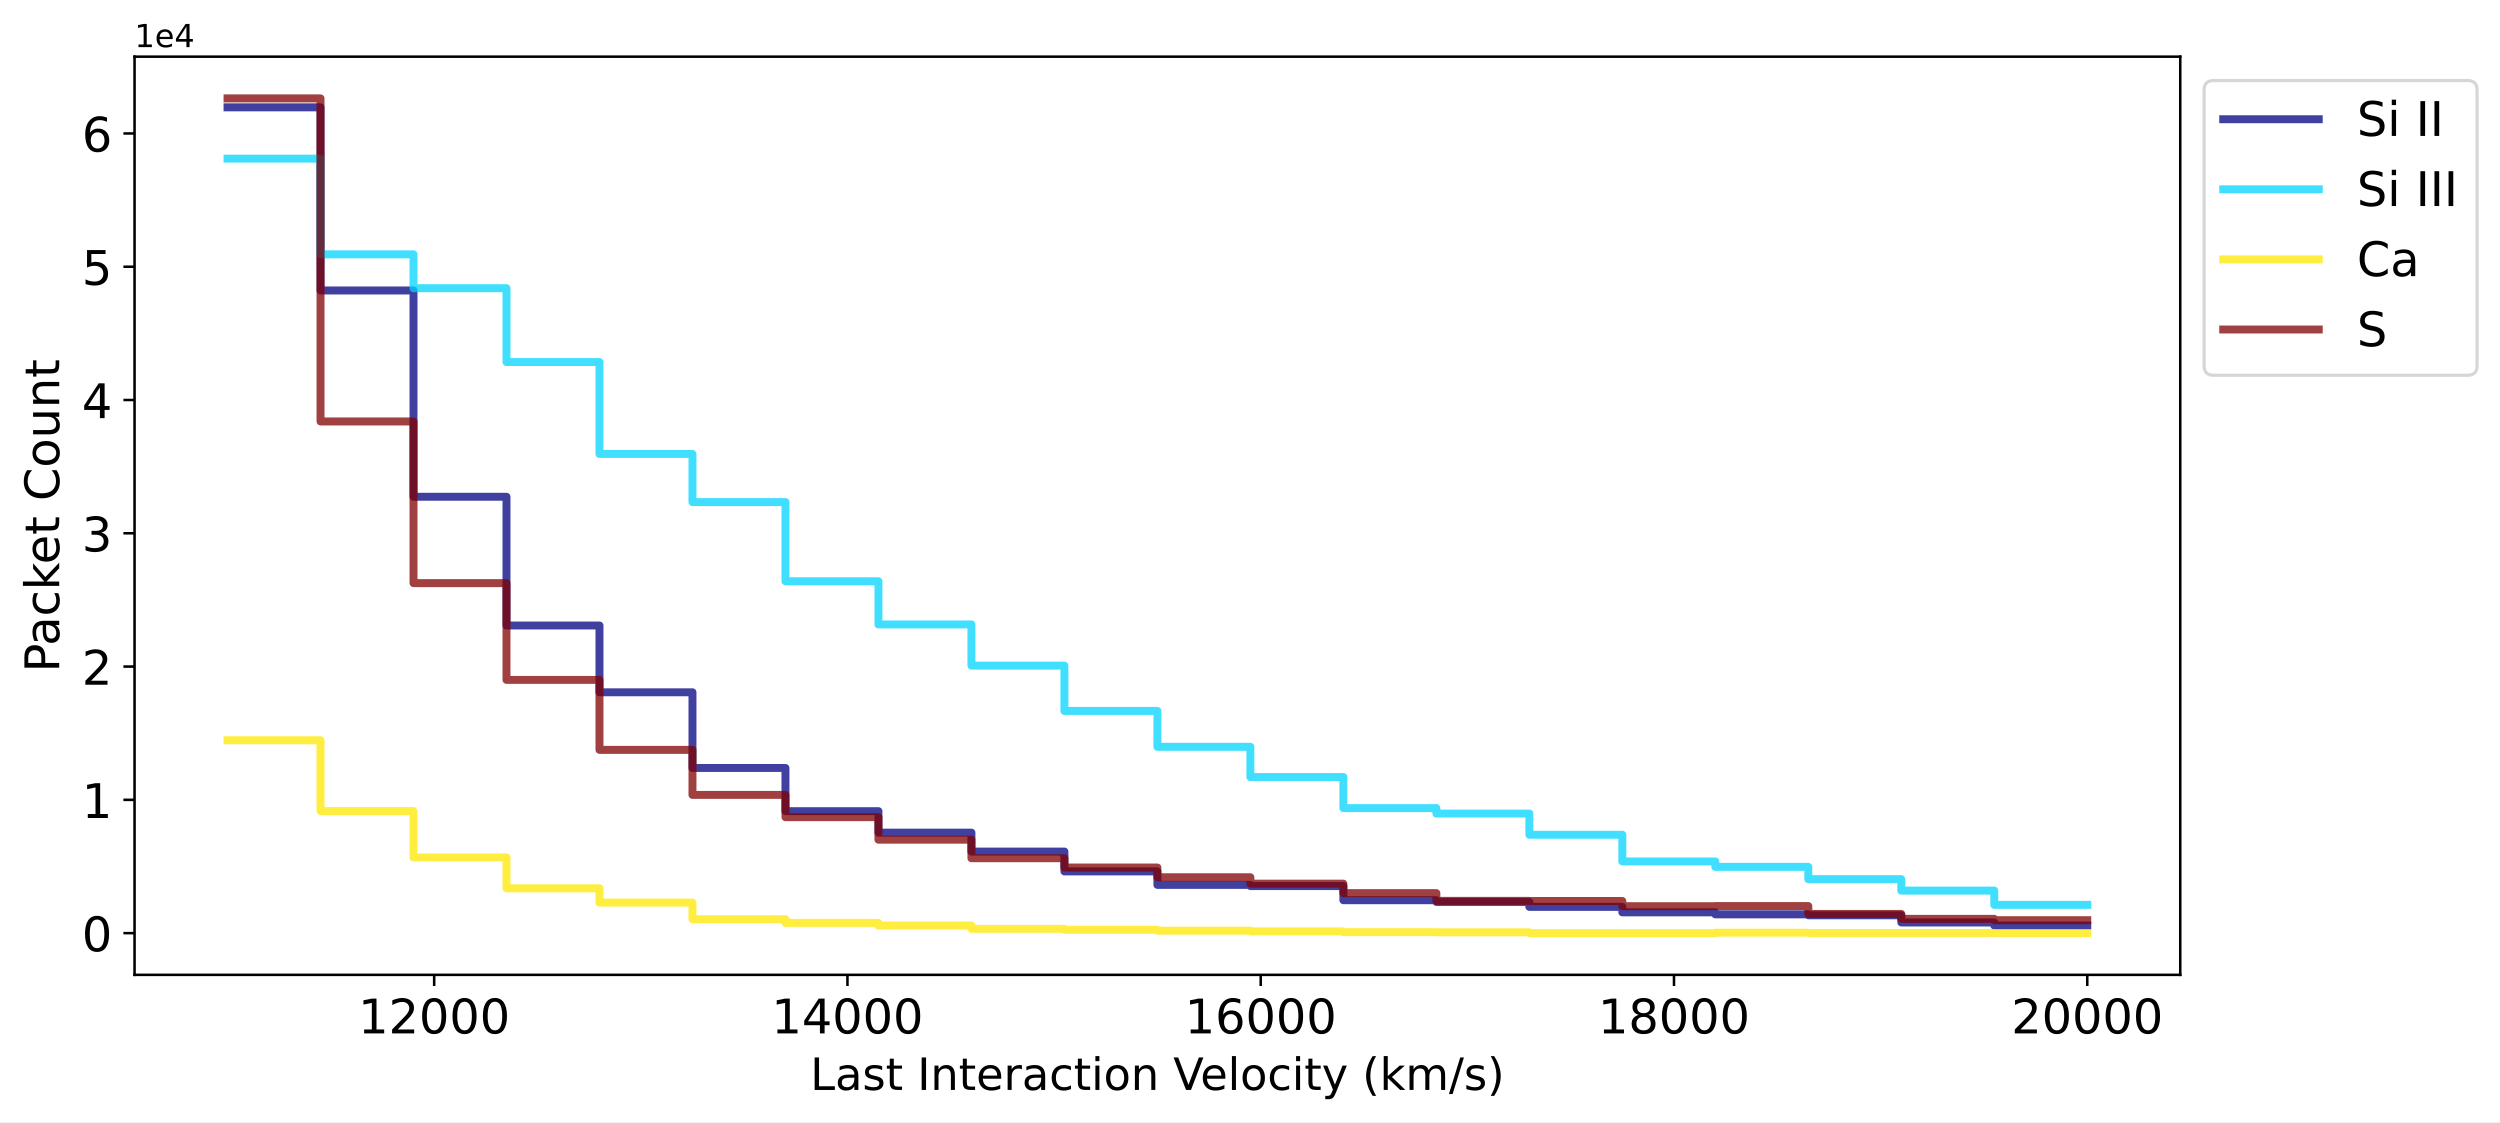
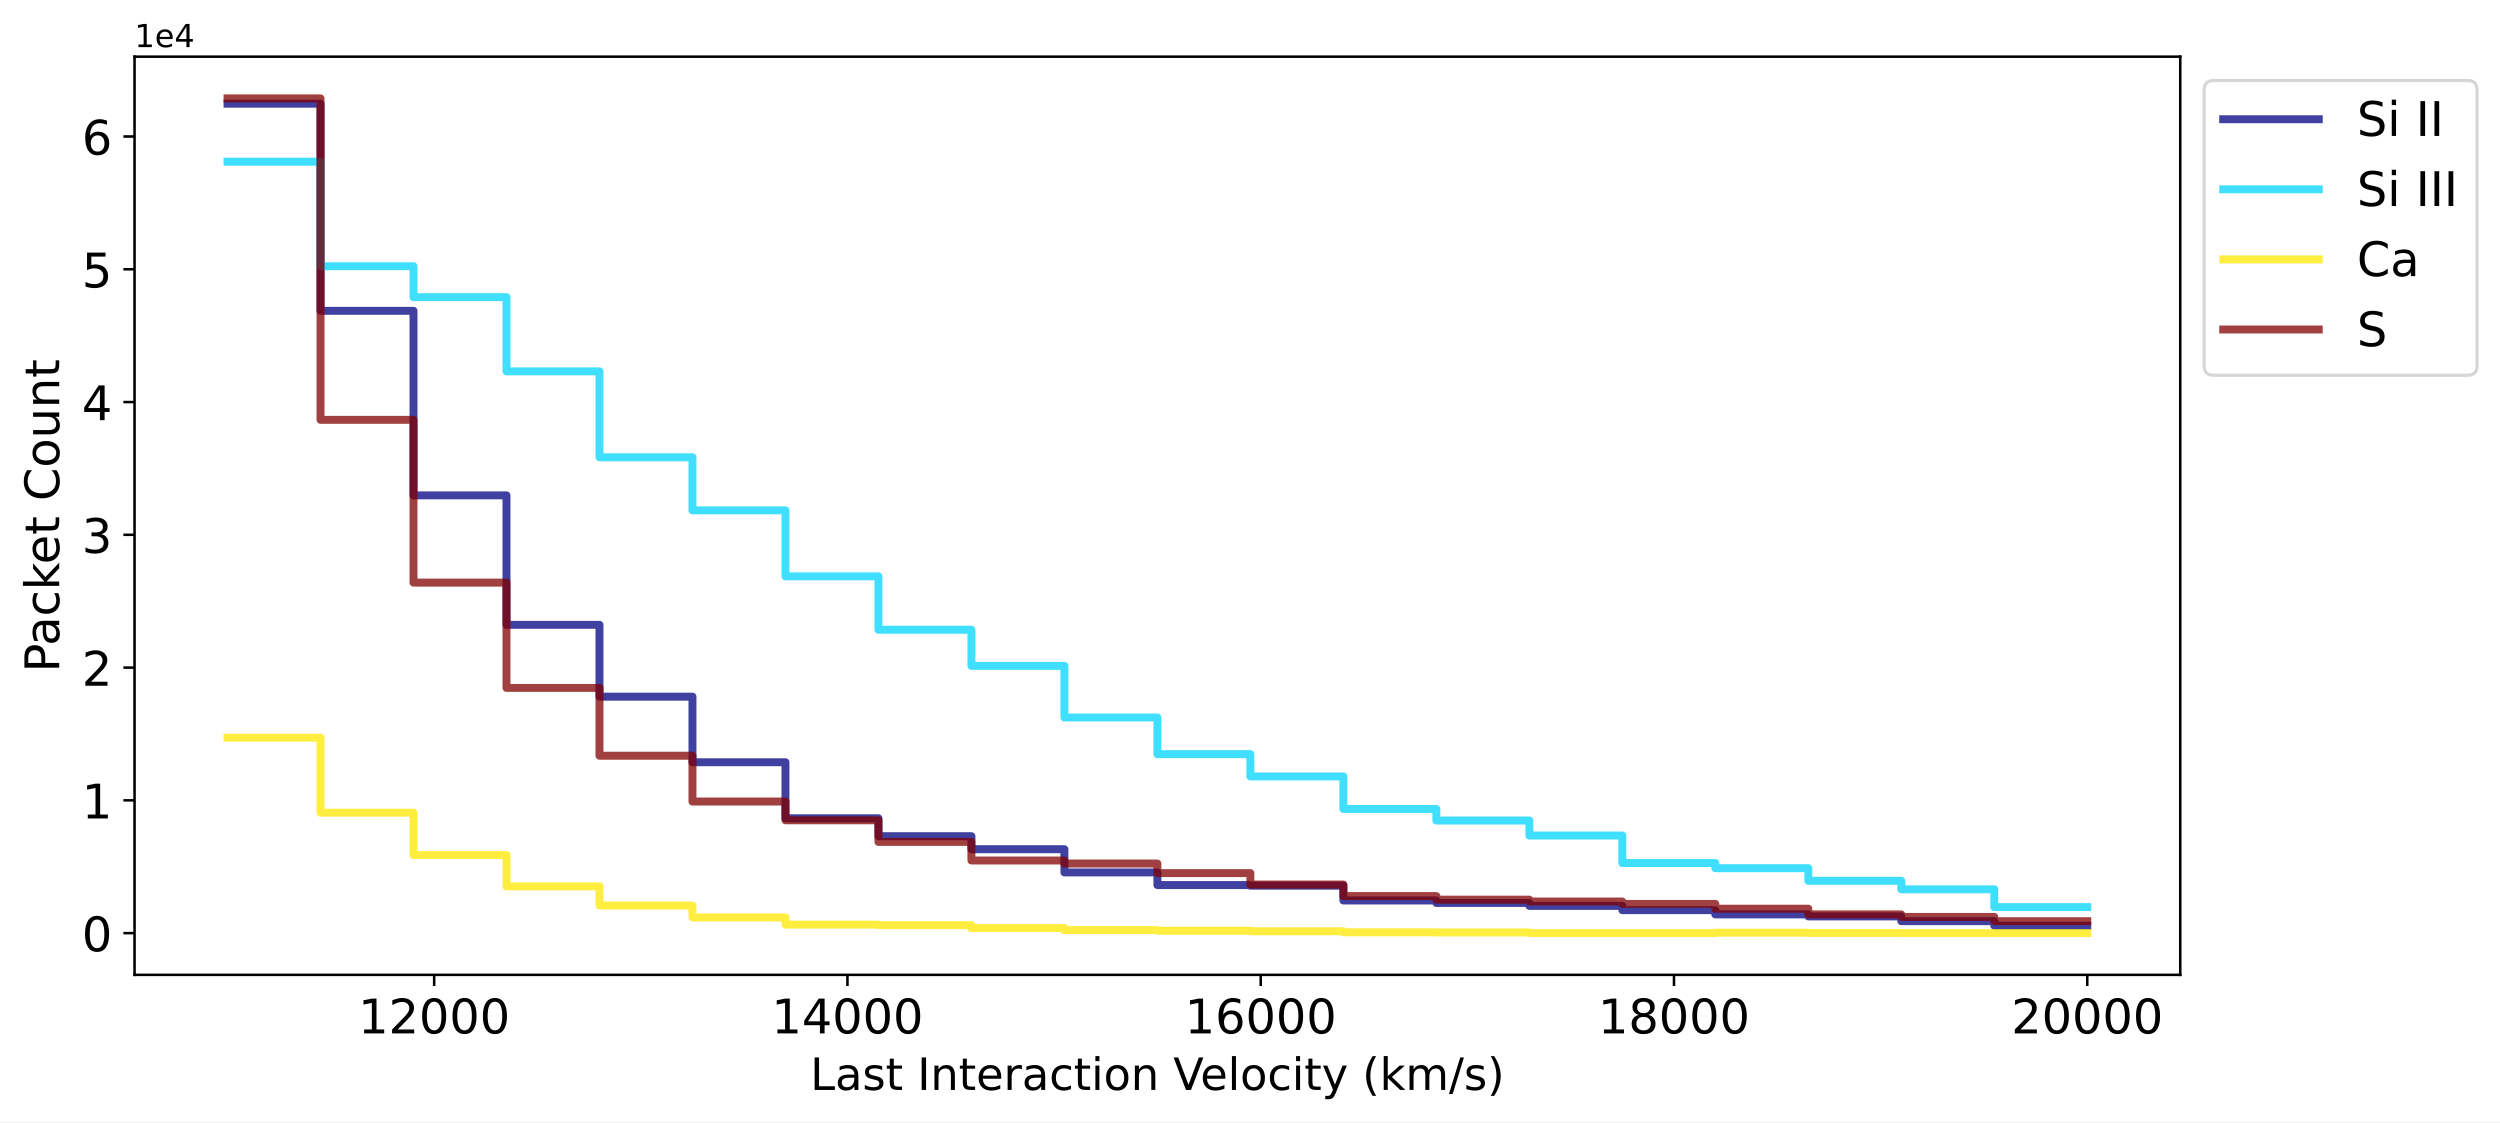
<svg xmlns="http://www.w3.org/2000/svg" xmlns:xlink="http://www.w3.org/1999/xlink" width="785.243pt" height="352.465pt" viewBox="0 0 785.243 352.465" version="1.1">
  <defs>
    <style type="text/css">*{stroke-linejoin: round; stroke-linecap: butt}</style>
  </defs>
  <g id="figure_1">
    <g id="patch_1">
      <path d="M 0 352.465  L 785.243 352.465  L 785.243 0  L 0 0  z " style="fill: #ffffff" />
    </g>
    <g id="axes_1">
      <g id="patch_2">
        <path d="M 42.261 306.198  L 684.811 306.198  L 684.811 17.798  L 42.261 17.798  z " style="fill: #ffffff" />
      </g>
      <g id="matplotlib.axis_1">
        <g id="xtick_1">
          <g id="line2d_1">
            <defs>
-               <path id="md418ffac96" d="M 0 0  L 0 3.5  " style="stroke: #000000; stroke-width: 0.8" />
-             </defs>
-             <g>
-               <use xlink:href="#md418ffac96" x="136.372" y="306.198" style="stroke: #000000; stroke-width: 0.8" />
+               <path id="m4493c3187f" d="M 0 0  L 0 3.5  " style="stroke: #000000; stroke-width: 0.8" />
+             </defs>
+             <g>
+               <use xlink:href="#m4493c3187f" x="136.372" y="306.198" style="stroke: #000000; stroke-width: 0.8" />
            </g>
          </g>
          <g id="text_1">
            <g transform="translate(112.5124 324.5961) scale(0.15 -0.15)">
              <defs>
                <path id="DejaVuSans-31" d="M 794 531  L 1825 531  L 1825 4091  L 703 3866  L 703 4441  L 1819 4666  L 2450 4666  L 2450 531  L 3481 531  L 3481 0  L 794 0  L 794 531  z " transform="scale(0.015625)" />
                <path id="DejaVuSans-32" d="M 1228 531  L 3431 531  L 3431 0  L 469 0  L 469 531  Q 828 903 1448 1529  Q 2069 2156 2228 2338  Q 2531 2678 2651 2914  Q 2772 3150 2772 3378  Q 2772 3750 2511 3984  Q 2250 4219 1831 4219  Q 1534 4219 1204 4116  Q 875 4013 500 3803  L 500 4441  Q 881 4594 1212 4672  Q 1544 4750 1819 4750  Q 2544 4750 2975 4387  Q 3406 4025 3406 3419  Q 3406 3131 3298 2873  Q 3191 2616 2906 2266  Q 2828 2175 2409 1742  Q 1991 1309 1228 531  z " transform="scale(0.015625)" />
                <path id="DejaVuSans-30" d="M 2034 4250  Q 1547 4250 1301 3770  Q 1056 3291 1056 2328  Q 1056 1369 1301 889  Q 1547 409 2034 409  Q 2525 409 2770 889  Q 3016 1369 3016 2328  Q 3016 3291 2770 3770  Q 2525 4250 2034 4250  z M 2034 4750  Q 2819 4750 3233 4129  Q 3647 3509 3647 2328  Q 3647 1150 3233 529  Q 2819 -91 2034 -91  Q 1250 -91 836 529  Q 422 1150 422 2328  Q 422 3509 836 4129  Q 1250 4750 2034 4750  z " transform="scale(0.015625)" />
              </defs>
              <use xlink:href="#DejaVuSans-31" />
              <use xlink:href="#DejaVuSans-32" x="63.623" />
              <use xlink:href="#DejaVuSans-30" x="127.246" />
              <use xlink:href="#DejaVuSans-30" x="190.869" />
              <use xlink:href="#DejaVuSans-30" x="254.492" />
            </g>
          </g>
        </g>
        <g id="xtick_2">
          <g id="line2d_2">
            <g>
-               <use xlink:href="#md418ffac96" x="266.18" y="306.198" style="stroke: #000000; stroke-width: 0.8" />
+               <use xlink:href="#m4493c3187f" x="266.18" y="306.198" style="stroke: #000000; stroke-width: 0.8" />
            </g>
          </g>
          <g id="text_2">
            <g transform="translate(242.3205 324.5961) scale(0.15 -0.15)">
              <defs>
                <path id="DejaVuSans-34" d="M 2419 4116  L 825 1625  L 2419 1625  L 2419 4116  z M 2253 4666  L 3047 4666  L 3047 1625  L 3713 1625  L 3713 1100  L 3047 1100  L 3047 0  L 2419 0  L 2419 1100  L 313 1100  L 313 1709  L 2253 4666  z " transform="scale(0.015625)" />
              </defs>
              <use xlink:href="#DejaVuSans-31" />
              <use xlink:href="#DejaVuSans-34" x="63.623" />
              <use xlink:href="#DejaVuSans-30" x="127.246" />
              <use xlink:href="#DejaVuSans-30" x="190.869" />
              <use xlink:href="#DejaVuSans-30" x="254.492" />
            </g>
          </g>
        </g>
        <g id="xtick_3">
          <g id="line2d_3">
            <g>
-               <use xlink:href="#md418ffac96" x="395.988" y="306.198" style="stroke: #000000; stroke-width: 0.8" />
+               <use xlink:href="#m4493c3187f" x="395.988" y="306.198" style="stroke: #000000; stroke-width: 0.8" />
            </g>
          </g>
          <g id="text_3">
            <g transform="translate(372.1286 324.5961) scale(0.15 -0.15)">
              <defs>
                <path id="DejaVuSans-36" d="M 2113 2584  Q 1688 2584 1439 2293  Q 1191 2003 1191 1497  Q 1191 994 1439 701  Q 1688 409 2113 409  Q 2538 409 2786 701  Q 3034 994 3034 1497  Q 3034 2003 2786 2293  Q 2538 2584 2113 2584  z M 3366 4563  L 3366 3988  Q 3128 4100 2886 4159  Q 2644 4219 2406 4219  Q 1781 4219 1451 3797  Q 1122 3375 1075 2522  Q 1259 2794 1537 2939  Q 1816 3084 2150 3084  Q 2853 3084 3261 2657  Q 3669 2231 3669 1497  Q 3669 778 3244 343  Q 2819 -91 2113 -91  Q 1303 -91 875 529  Q 447 1150 447 2328  Q 447 3434 972 4092  Q 1497 4750 2381 4750  Q 2619 4750 2861 4703  Q 3103 4656 3366 4563  z " transform="scale(0.015625)" />
              </defs>
              <use xlink:href="#DejaVuSans-31" />
              <use xlink:href="#DejaVuSans-36" x="63.623" />
              <use xlink:href="#DejaVuSans-30" x="127.246" />
              <use xlink:href="#DejaVuSans-30" x="190.869" />
              <use xlink:href="#DejaVuSans-30" x="254.492" />
            </g>
          </g>
        </g>
        <g id="xtick_4">
          <g id="line2d_4">
            <g>
-               <use xlink:href="#md418ffac96" x="525.796" y="306.198" style="stroke: #000000; stroke-width: 0.8" />
+               <use xlink:href="#m4493c3187f" x="525.796" y="306.198" style="stroke: #000000; stroke-width: 0.8" />
            </g>
          </g>
          <g id="text_4">
            <g transform="translate(501.9367 324.5961) scale(0.15 -0.15)">
              <defs>
                <path id="DejaVuSans-38" d="M 2034 2216  Q 1584 2216 1326 1975  Q 1069 1734 1069 1313  Q 1069 891 1326 650  Q 1584 409 2034 409  Q 2484 409 2743 651  Q 3003 894 3003 1313  Q 3003 1734 2745 1975  Q 2488 2216 2034 2216  z M 1403 2484  Q 997 2584 770 2862  Q 544 3141 544 3541  Q 544 4100 942 4425  Q 1341 4750 2034 4750  Q 2731 4750 3128 4425  Q 3525 4100 3525 3541  Q 3525 3141 3298 2862  Q 3072 2584 2669 2484  Q 3125 2378 3379 2068  Q 3634 1759 3634 1313  Q 3634 634 3220 271  Q 2806 -91 2034 -91  Q 1263 -91 848 271  Q 434 634 434 1313  Q 434 1759 690 2068  Q 947 2378 1403 2484  z M 1172 3481  Q 1172 3119 1398 2916  Q 1625 2713 2034 2713  Q 2441 2713 2670 2916  Q 2900 3119 2900 3481  Q 2900 3844 2670 4047  Q 2441 4250 2034 4250  Q 1625 4250 1398 4047  Q 1172 3844 1172 3481  z " transform="scale(0.015625)" />
              </defs>
              <use xlink:href="#DejaVuSans-31" />
              <use xlink:href="#DejaVuSans-38" x="63.623" />
              <use xlink:href="#DejaVuSans-30" x="127.246" />
              <use xlink:href="#DejaVuSans-30" x="190.869" />
              <use xlink:href="#DejaVuSans-30" x="254.492" />
            </g>
          </g>
        </g>
        <g id="xtick_5">
          <g id="line2d_5">
            <g>
-               <use xlink:href="#md418ffac96" x="655.604" y="306.198" style="stroke: #000000; stroke-width: 0.8" />
+               <use xlink:href="#m4493c3187f" x="655.604" y="306.198" style="stroke: #000000; stroke-width: 0.8" />
            </g>
          </g>
          <g id="text_5">
            <g transform="translate(631.7447 324.5961) scale(0.15 -0.15)">
              <use xlink:href="#DejaVuSans-32" />
              <use xlink:href="#DejaVuSans-30" x="63.623" />
              <use xlink:href="#DejaVuSans-30" x="127.246" />
              <use xlink:href="#DejaVuSans-30" x="190.869" />
              <use xlink:href="#DejaVuSans-30" x="254.492" />
            </g>
          </g>
        </g>
        <g id="text_6">
          <g transform="translate(254.5033 342.3534) scale(0.14 -0.14)">
            <defs>
              <path id="DejaVuSans-4c" d="M 628 4666  L 1259 4666  L 1259 531  L 3531 531  L 3531 0  L 628 0  L 628 4666  z " transform="scale(0.015625)" />
              <path id="DejaVuSans-61" d="M 2194 1759  Q 1497 1759 1228 1600  Q 959 1441 959 1056  Q 959 750 1161 570  Q 1363 391 1709 391  Q 2188 391 2477 730  Q 2766 1069 2766 1631  L 2766 1759  L 2194 1759  z M 3341 1997  L 3341 0  L 2766 0  L 2766 531  Q 2569 213 2275 61  Q 1981 -91 1556 -91  Q 1019 -91 701 211  Q 384 513 384 1019  Q 384 1609 779 1909  Q 1175 2209 1959 2209  L 2766 2209  L 2766 2266  Q 2766 2663 2505 2880  Q 2244 3097 1772 3097  Q 1472 3097 1187 3025  Q 903 2953 641 2809  L 641 3341  Q 956 3463 1253 3523  Q 1550 3584 1831 3584  Q 2591 3584 2966 3190  Q 3341 2797 3341 1997  z " transform="scale(0.015625)" />
              <path id="DejaVuSans-73" d="M 2834 3397  L 2834 2853  Q 2591 2978 2328 3040  Q 2066 3103 1784 3103  Q 1356 3103 1142 2972  Q 928 2841 928 2578  Q 928 2378 1081 2264  Q 1234 2150 1697 2047  L 1894 2003  Q 2506 1872 2764 1633  Q 3022 1394 3022 966  Q 3022 478 2636 193  Q 2250 -91 1575 -91  Q 1294 -91 989 -36  Q 684 19 347 128  L 347 722  Q 666 556 975 473  Q 1284 391 1588 391  Q 1994 391 2212 530  Q 2431 669 2431 922  Q 2431 1156 2273 1281  Q 2116 1406 1581 1522  L 1381 1569  Q 847 1681 609 1914  Q 372 2147 372 2553  Q 372 3047 722 3315  Q 1072 3584 1716 3584  Q 2034 3584 2315 3537  Q 2597 3491 2834 3397  z " transform="scale(0.015625)" />
              <path id="DejaVuSans-74" d="M 1172 4494  L 1172 3500  L 2356 3500  L 2356 3053  L 1172 3053  L 1172 1153  Q 1172 725 1289 603  Q 1406 481 1766 481  L 2356 481  L 2356 0  L 1766 0  Q 1100 0 847 248  Q 594 497 594 1153  L 594 3053  L 172 3053  L 172 3500  L 594 3500  L 594 4494  L 1172 4494  z " transform="scale(0.015625)" />
              <path id="DejaVuSans-20" transform="scale(0.015625)" />
              <path id="DejaVuSans-49" d="M 628 4666  L 1259 4666  L 1259 0  L 628 0  L 628 4666  z " transform="scale(0.015625)" />
              <path id="DejaVuSans-6e" d="M 3513 2113  L 3513 0  L 2938 0  L 2938 2094  Q 2938 2591 2744 2837  Q 2550 3084 2163 3084  Q 1697 3084 1428 2787  Q 1159 2491 1159 1978  L 1159 0  L 581 0  L 581 3500  L 1159 3500  L 1159 2956  Q 1366 3272 1645 3428  Q 1925 3584 2291 3584  Q 2894 3584 3203 3211  Q 3513 2838 3513 2113  z " transform="scale(0.015625)" />
              <path id="DejaVuSans-65" d="M 3597 1894  L 3597 1613  L 953 1613  Q 991 1019 1311 708  Q 1631 397 2203 397  Q 2534 397 2845 478  Q 3156 559 3463 722  L 3463 178  Q 3153 47 2828 -22  Q 2503 -91 2169 -91  Q 1331 -91 842 396  Q 353 884 353 1716  Q 353 2575 817 3079  Q 1281 3584 2069 3584  Q 2775 3584 3186 3129  Q 3597 2675 3597 1894  z M 3022 2063  Q 3016 2534 2758 2815  Q 2500 3097 2075 3097  Q 1594 3097 1305 2825  Q 1016 2553 972 2059  L 3022 2063  z " transform="scale(0.015625)" />
              <path id="DejaVuSans-72" d="M 2631 2963  Q 2534 3019 2420 3045  Q 2306 3072 2169 3072  Q 1681 3072 1420 2755  Q 1159 2438 1159 1844  L 1159 0  L 581 0  L 581 3500  L 1159 3500  L 1159 2956  Q 1341 3275 1631 3429  Q 1922 3584 2338 3584  Q 2397 3584 2469 3576  Q 2541 3569 2628 3553  L 2631 2963  z " transform="scale(0.015625)" />
              <path id="DejaVuSans-63" d="M 3122 3366  L 3122 2828  Q 2878 2963 2633 3030  Q 2388 3097 2138 3097  Q 1578 3097 1268 2742  Q 959 2388 959 1747  Q 959 1106 1268 751  Q 1578 397 2138 397  Q 2388 397 2633 464  Q 2878 531 3122 666  L 3122 134  Q 2881 22 2623 -34  Q 2366 -91 2075 -91  Q 1284 -91 818 406  Q 353 903 353 1747  Q 353 2603 823 3093  Q 1294 3584 2113 3584  Q 2378 3584 2631 3529  Q 2884 3475 3122 3366  z " transform="scale(0.015625)" />
              <path id="DejaVuSans-69" d="M 603 3500  L 1178 3500  L 1178 0  L 603 0  L 603 3500  z M 603 4863  L 1178 4863  L 1178 4134  L 603 4134  L 603 4863  z " transform="scale(0.015625)" />
              <path id="DejaVuSans-6f" d="M 1959 3097  Q 1497 3097 1228 2736  Q 959 2375 959 1747  Q 959 1119 1226 758  Q 1494 397 1959 397  Q 2419 397 2687 759  Q 2956 1122 2956 1747  Q 2956 2369 2687 2733  Q 2419 3097 1959 3097  z M 1959 3584  Q 2709 3584 3137 3096  Q 3566 2609 3566 1747  Q 3566 888 3137 398  Q 2709 -91 1959 -91  Q 1206 -91 779 398  Q 353 888 353 1747  Q 353 2609 779 3096  Q 1206 3584 1959 3584  z " transform="scale(0.015625)" />
              <path id="DejaVuSans-56" d="M 1831 0  L 50 4666  L 709 4666  L 2188 738  L 3669 4666  L 4325 4666  L 2547 0  L 1831 0  z " transform="scale(0.015625)" />
              <path id="DejaVuSans-6c" d="M 603 4863  L 1178 4863  L 1178 0  L 603 0  L 603 4863  z " transform="scale(0.015625)" />
              <path id="DejaVuSans-79" d="M 2059 -325  Q 1816 -950 1584 -1140  Q 1353 -1331 966 -1331  L 506 -1331  L 506 -850  L 844 -850  Q 1081 -850 1212 -737  Q 1344 -625 1503 -206  L 1606 56  L 191 3500  L 800 3500  L 1894 763  L 2988 3500  L 3597 3500  L 2059 -325  z " transform="scale(0.015625)" />
              <path id="DejaVuSans-28" d="M 1984 4856  Q 1566 4138 1362 3434  Q 1159 2731 1159 2009  Q 1159 1288 1364 580  Q 1569 -128 1984 -844  L 1484 -844  Q 1016 -109 783 600  Q 550 1309 550 2009  Q 550 2706 781 3412  Q 1013 4119 1484 4856  L 1984 4856  z " transform="scale(0.015625)" />
              <path id="DejaVuSans-6b" d="M 581 4863  L 1159 4863  L 1159 1991  L 2875 3500  L 3609 3500  L 1753 1863  L 3688 0  L 2938 0  L 1159 1709  L 1159 0  L 581 0  L 581 4863  z " transform="scale(0.015625)" />
              <path id="DejaVuSans-6d" d="M 3328 2828  Q 3544 3216 3844 3400  Q 4144 3584 4550 3584  Q 5097 3584 5394 3201  Q 5691 2819 5691 2113  L 5691 0  L 5113 0  L 5113 2094  Q 5113 2597 4934 2840  Q 4756 3084 4391 3084  Q 3944 3084 3684 2787  Q 3425 2491 3425 1978  L 3425 0  L 2847 0  L 2847 2094  Q 2847 2600 2669 2842  Q 2491 3084 2119 3084  Q 1678 3084 1418 2786  Q 1159 2488 1159 1978  L 1159 0  L 581 0  L 581 3500  L 1159 3500  L 1159 2956  Q 1356 3278 1631 3431  Q 1906 3584 2284 3584  Q 2666 3584 2933 3390  Q 3200 3197 3328 2828  z " transform="scale(0.015625)" />
              <path id="DejaVuSans-2f" d="M 1625 4666  L 2156 4666  L 531 -594  L 0 -594  L 1625 4666  z " transform="scale(0.015625)" />
              <path id="DejaVuSans-29" d="M 513 4856  L 1013 4856  Q 1481 4119 1714 3412  Q 1947 2706 1947 2009  Q 1947 1309 1714 600  Q 1481 -109 1013 -844  L 513 -844  Q 928 -128 1133 580  Q 1338 1288 1338 2009  Q 1338 2731 1133 3434  Q 928 4138 513 4856  z " transform="scale(0.015625)" />
            </defs>
            <use xlink:href="#DejaVuSans-4c" />
            <use xlink:href="#DejaVuSans-61" x="55.713" />
            <use xlink:href="#DejaVuSans-73" x="116.992" />
            <use xlink:href="#DejaVuSans-74" x="169.092" />
            <use xlink:href="#DejaVuSans-20" x="208.301" />
            <use xlink:href="#DejaVuSans-49" x="240.088" />
            <use xlink:href="#DejaVuSans-6e" x="269.58" />
            <use xlink:href="#DejaVuSans-74" x="332.959" />
            <use xlink:href="#DejaVuSans-65" x="372.168" />
            <use xlink:href="#DejaVuSans-72" x="433.691" />
            <use xlink:href="#DejaVuSans-61" x="474.805" />
            <use xlink:href="#DejaVuSans-63" x="536.084" />
            <use xlink:href="#DejaVuSans-74" x="591.064" />
            <use xlink:href="#DejaVuSans-69" x="630.273" />
            <use xlink:href="#DejaVuSans-6f" x="658.057" />
            <use xlink:href="#DejaVuSans-6e" x="719.238" />
            <use xlink:href="#DejaVuSans-20" x="782.617" />
            <use xlink:href="#DejaVuSans-56" x="814.404" />
            <use xlink:href="#DejaVuSans-65" x="875.062" />
            <use xlink:href="#DejaVuSans-6c" x="936.586" />
            <use xlink:href="#DejaVuSans-6f" x="964.369" />
            <use xlink:href="#DejaVuSans-63" x="1025.551" />
            <use xlink:href="#DejaVuSans-69" x="1080.531" />
            <use xlink:href="#DejaVuSans-74" x="1108.314" />
            <use xlink:href="#DejaVuSans-79" x="1147.523" />
            <use xlink:href="#DejaVuSans-20" x="1206.703" />
            <use xlink:href="#DejaVuSans-28" x="1238.49" />
            <use xlink:href="#DejaVuSans-6b" x="1277.504" />
            <use xlink:href="#DejaVuSans-6d" x="1335.414" />
            <use xlink:href="#DejaVuSans-2f" x="1432.826" />
            <use xlink:href="#DejaVuSans-73" x="1466.518" />
            <use xlink:href="#DejaVuSans-29" x="1518.617" />
          </g>
        </g>
      </g>
      <g id="matplotlib.axis_2">
        <g id="ytick_1">
          <g id="line2d_6">
            <defs>
-               <path id="m28b6ccaae9" d="M 0 0  L -3.5 0  " style="stroke: #000000; stroke-width: 0.8" />
-             </defs>
-             <g>
-               <use xlink:href="#m28b6ccaae9" x="42.261" y="293.089" style="stroke: #000000; stroke-width: 0.8" />
+               <path id="m1db3429a7e" d="M 0 0  L -3.5 0  " style="stroke: #000000; stroke-width: 0.8" />
+             </defs>
+             <g>
+               <use xlink:href="#m1db3429a7e" x="42.261" y="293.089" style="stroke: #000000; stroke-width: 0.8" />
            </g>
          </g>
          <g id="text_7">
            <g transform="translate(25.71719 298.7882) scale(0.15 -0.15)">
              <use xlink:href="#DejaVuSans-30" />
            </g>
          </g>
        </g>
        <g id="ytick_2">
          <g id="line2d_7">
            <g>
-               <use xlink:href="#m28b6ccaae9" x="42.261" y="251.227" style="stroke: #000000; stroke-width: 0.8" />
+               <use xlink:href="#m1db3429a7e" x="42.261" y="251.387" style="stroke: #000000; stroke-width: 0.8" />
            </g>
          </g>
          <g id="text_8">
-             <g transform="translate(25.71719 256.9262) scale(0.15 -0.15)">
+             <g transform="translate(25.71719 257.086) scale(0.15 -0.15)">
              <use xlink:href="#DejaVuSans-31" />
            </g>
          </g>
        </g>
        <g id="ytick_3">
          <g id="line2d_8">
            <g>
-               <use xlink:href="#m28b6ccaae9" x="42.261" y="209.365" style="stroke: #000000; stroke-width: 0.8" />
+               <use xlink:href="#m1db3429a7e" x="42.261" y="209.685" style="stroke: #000000; stroke-width: 0.8" />
            </g>
          </g>
          <g id="text_9">
-             <g transform="translate(25.71719 215.0641) scale(0.15 -0.15)">
+             <g transform="translate(25.71719 215.3837) scale(0.15 -0.15)">
              <use xlink:href="#DejaVuSans-32" />
            </g>
          </g>
        </g>
        <g id="ytick_4">
          <g id="line2d_9">
            <g>
-               <use xlink:href="#m28b6ccaae9" x="42.261" y="167.503" style="stroke: #000000; stroke-width: 0.8" />
+               <use xlink:href="#m1db3429a7e" x="42.261" y="167.983" style="stroke: #000000; stroke-width: 0.8" />
            </g>
          </g>
          <g id="text_10">
-             <g transform="translate(25.71719 173.2021) scale(0.15 -0.15)">
+             <g transform="translate(25.71719 173.6815) scale(0.15 -0.15)">
              <defs>
                <path id="DejaVuSans-33" d="M 2597 2516  Q 3050 2419 3304 2112  Q 3559 1806 3559 1356  Q 3559 666 3084 287  Q 2609 -91 1734 -91  Q 1441 -91 1130 -33  Q 819 25 488 141  L 488 750  Q 750 597 1062 519  Q 1375 441 1716 441  Q 2309 441 2620 675  Q 2931 909 2931 1356  Q 2931 1769 2642 2001  Q 2353 2234 1838 2234  L 1294 2234  L 1294 2753  L 1863 2753  Q 2328 2753 2575 2939  Q 2822 3125 2822 3475  Q 2822 3834 2567 4026  Q 2313 4219 1838 4219  Q 1578 4219 1281 4162  Q 984 4106 628 3988  L 628 4550  Q 988 4650 1302 4700  Q 1616 4750 1894 4750  Q 2613 4750 3031 4423  Q 3450 4097 3450 3541  Q 3450 3153 3228 2886  Q 3006 2619 2597 2516  z " transform="scale(0.015625)" />
              </defs>
              <use xlink:href="#DejaVuSans-33" />
            </g>
          </g>
        </g>
        <g id="ytick_5">
          <g id="line2d_10">
            <g>
-               <use xlink:href="#m28b6ccaae9" x="42.261" y="125.641" style="stroke: #000000; stroke-width: 0.8" />
+               <use xlink:href="#m1db3429a7e" x="42.261" y="126.28" style="stroke: #000000; stroke-width: 0.8" />
            </g>
          </g>
          <g id="text_11">
-             <g transform="translate(25.71719 131.3401) scale(0.15 -0.15)">
+             <g transform="translate(25.71719 131.9793) scale(0.15 -0.15)">
              <use xlink:href="#DejaVuSans-34" />
            </g>
          </g>
        </g>
        <g id="ytick_6">
          <g id="line2d_11">
            <g>
-               <use xlink:href="#m28b6ccaae9" x="42.261" y="83.779" style="stroke: #000000; stroke-width: 0.8" />
+               <use xlink:href="#m1db3429a7e" x="42.261" y="84.578" style="stroke: #000000; stroke-width: 0.8" />
            </g>
          </g>
          <g id="text_12">
-             <g transform="translate(25.71719 89.47808) scale(0.15 -0.15)">
+             <g transform="translate(25.71719 90.27711) scale(0.15 -0.15)">
              <defs>
                <path id="DejaVuSans-35" d="M 691 4666  L 3169 4666  L 3169 4134  L 1269 4134  L 1269 2991  Q 1406 3038 1543 3061  Q 1681 3084 1819 3084  Q 2600 3084 3056 2656  Q 3513 2228 3513 1497  Q 3513 744 3044 326  Q 2575 -91 1722 -91  Q 1428 -91 1123 -41  Q 819 9 494 109  L 494 744  Q 775 591 1075 516  Q 1375 441 1709 441  Q 2250 441 2565 725  Q 2881 1009 2881 1497  Q 2881 1984 2565 2268  Q 2250 2553 1709 2553  Q 1456 2553 1204 2497  Q 953 2441 691 2322  L 691 4666  z " transform="scale(0.015625)" />
              </defs>
              <use xlink:href="#DejaVuSans-35" />
            </g>
          </g>
        </g>
        <g id="ytick_7">
          <g id="line2d_12">
            <g>
-               <use xlink:href="#m28b6ccaae9" x="42.261" y="41.917" style="stroke: #000000; stroke-width: 0.8" />
+               <use xlink:href="#m1db3429a7e" x="42.261" y="42.876" style="stroke: #000000; stroke-width: 0.8" />
            </g>
          </g>
          <g id="text_13">
-             <g transform="translate(25.71719 47.61607) scale(0.15 -0.15)">
+             <g transform="translate(25.71719 48.57489) scale(0.15 -0.15)">
              <use xlink:href="#DejaVuSans-36" />
            </g>
          </g>
        </g>
        <g id="text_14">
          <g transform="translate(18.59766 211.1855) rotate(-90) scale(0.15 -0.15)">
            <defs>
              <path id="DejaVuSans-50" d="M 1259 4147  L 1259 2394  L 2053 2394  Q 2494 2394 2734 2622  Q 2975 2850 2975 3272  Q 2975 3691 2734 3919  Q 2494 4147 2053 4147  L 1259 4147  z M 628 4666  L 2053 4666  Q 2838 4666 3239 4311  Q 3641 3956 3641 3272  Q 3641 2581 3239 2228  Q 2838 1875 2053 1875  L 1259 1875  L 1259 0  L 628 0  L 628 4666  z " transform="scale(0.015625)" />
              <path id="DejaVuSans-43" d="M 4122 4306  L 4122 3641  Q 3803 3938 3442 4084  Q 3081 4231 2675 4231  Q 1875 4231 1450 3742  Q 1025 3253 1025 2328  Q 1025 1406 1450 917  Q 1875 428 2675 428  Q 3081 428 3442 575  Q 3803 722 4122 1019  L 4122 359  Q 3791 134 3420 21  Q 3050 -91 2638 -91  Q 1578 -91 968 557  Q 359 1206 359 2328  Q 359 3453 968 4101  Q 1578 4750 2638 4750  Q 3056 4750 3426 4639  Q 3797 4528 4122 4306  z " transform="scale(0.015625)" />
              <path id="DejaVuSans-75" d="M 544 1381  L 544 3500  L 1119 3500  L 1119 1403  Q 1119 906 1312 657  Q 1506 409 1894 409  Q 2359 409 2629 706  Q 2900 1003 2900 1516  L 2900 3500  L 3475 3500  L 3475 0  L 2900 0  L 2900 538  Q 2691 219 2414 64  Q 2138 -91 1772 -91  Q 1169 -91 856 284  Q 544 659 544 1381  z M 1991 3584  L 1991 3584  z " transform="scale(0.015625)" />
            </defs>
            <use xlink:href="#DejaVuSans-50" />
            <use xlink:href="#DejaVuSans-61" x="55.803" />
            <use xlink:href="#DejaVuSans-63" x="117.082" />
            <use xlink:href="#DejaVuSans-6b" x="172.062" />
            <use xlink:href="#DejaVuSans-65" x="226.348" />
            <use xlink:href="#DejaVuSans-74" x="287.871" />
            <use xlink:href="#DejaVuSans-20" x="327.08" />
            <use xlink:href="#DejaVuSans-43" x="358.867" />
            <use xlink:href="#DejaVuSans-6f" x="428.691" />
            <use xlink:href="#DejaVuSans-75" x="489.873" />
            <use xlink:href="#DejaVuSans-6e" x="553.252" />
            <use xlink:href="#DejaVuSans-74" x="616.631" />
          </g>
        </g>
        <g id="text_15">
          <g transform="translate(42.26094 14.79844) scale(0.1 -0.1)">
            <use xlink:href="#DejaVuSans-31" />
            <use xlink:href="#DejaVuSans-65" x="63.623" />
            <use xlink:href="#DejaVuSans-34" x="125.146" />
          </g>
        </g>
      </g>
      <g id="line2d_13">
-         <path d="M 71.468 33.712  L 100.675 33.712  L 100.675 33.712  L 100.675 33.712  L 100.675 91.231  L 129.881 91.231  L 129.881 91.231  L 129.881 91.231  L 129.881 156.033  L 159.088 156.033  L 159.088 156.033  L 159.088 156.033  L 159.088 196.472  L 188.295 196.472  L 188.295 196.472  L 188.295 196.472  L 188.295 217.445  L 217.502 217.445  L 217.502 217.445  L 217.502 217.445  L 217.502 241.222  L 246.709 241.222  L 246.709 241.222  L 246.709 241.222  L 246.709 254.786  L 275.915 254.786  L 275.915 254.786  L 275.915 254.786  L 275.915 261.525  L 305.122 261.525  L 305.122 261.525  L 305.122 261.525  L 305.122 267.47  L 334.329 267.47  L 334.329 267.47  L 334.329 267.47  L 334.329 273.707  L 363.536 273.707  L 363.536 273.707  L 363.536 273.707  L 363.536 277.935  L 392.743 277.935  L 392.743 277.935  L 392.743 277.935  L 392.743 278.312  L 421.95 278.312  L 421.95 278.312  L 421.95 278.312  L 421.95 282.749  L 451.156 282.749  L 451.156 282.749  L 451.156 282.749  L 451.156 283.294  L 480.363 283.294  L 480.363 283.294  L 480.363 283.294  L 480.363 284.843  L 509.57 284.843  L 509.57 284.843  L 509.57 284.843  L 509.57 286.559  L 538.777 286.559  L 538.777 286.559  L 538.777 286.559  L 538.777 287.187  L 567.984 287.187  L 567.984 287.187  L 567.984 287.187  L 567.984 287.48  L 597.19 287.48  L 597.19 287.48  L 597.19 287.48  L 597.19 289.74  L 626.397 289.74  L 626.397 289.74  L 626.397 289.74  L 626.397 290.703  L 655.604 290.703  L 655.604 290.703  " clip-path="url(#pa88972671e)" style="fill: none; stroke: #000080; stroke-opacity: 0.75; stroke-width: 2.5; stroke-linecap: square" />
+         <path d="M 71.468 32.576  L 100.675 32.576  L 100.675 32.576  L 100.675 32.576  L 100.675 97.631  L 129.881 97.631  L 129.881 97.631  L 129.881 97.631  L 129.881 155.597  L 159.088 155.597  L 159.088 155.597  L 159.088 155.597  L 159.088 196.257  L 188.295 196.257  L 188.295 196.257  L 188.295 196.257  L 188.295 218.818  L 217.502 218.818  L 217.502 218.818  L 217.502 218.818  L 217.502 239.419  L 246.709 239.419  L 246.709 239.419  L 246.709 239.419  L 246.709 257.017  L 275.915 257.017  L 275.915 257.017  L 275.915 257.017  L 275.915 262.647  L 305.122 262.647  L 305.122 262.647  L 305.122 262.647  L 305.122 266.734  L 334.329 266.734  L 334.329 266.734  L 334.329 266.734  L 334.329 274.031  L 363.536 274.031  L 363.536 274.031  L 363.536 274.031  L 363.536 277.993  L 392.743 277.993  L 392.743 277.993  L 392.743 277.993  L 392.743 278.202  L 421.95 278.202  L 421.95 278.202  L 421.95 278.202  L 421.95 282.831  L 451.156 282.831  L 451.156 282.831  L 451.156 282.831  L 451.156 283.623  L 480.363 283.623  L 480.363 283.623  L 480.363 283.623  L 480.363 284.54  L 509.57 284.54  L 509.57 284.54  L 509.57 284.54  L 509.57 285.875  L 538.777 285.875  L 538.777 285.875  L 538.777 285.875  L 538.777 287.209  L 567.984 287.209  L 567.984 287.209  L 567.984 287.209  L 567.984 287.835  L 597.19 287.835  L 597.19 287.835  L 597.19 287.835  L 597.19 289.336  L 626.397 289.336  L 626.397 289.336  L 626.397 289.336  L 626.397 290.754  L 655.604 290.754  L 655.604 290.754  " clip-path="url(#p77284a72c7)" style="fill: none; stroke: #000080; stroke-opacity: 0.75; stroke-width: 2.5; stroke-linecap: square" />
      </g>
      <g id="line2d_14">
-         <path d="M 71.468 49.829  L 100.675 49.829  L 100.675 49.829  L 100.675 49.829  L 100.675 79.886  L 129.881 79.886  L 129.881 79.886  L 129.881 79.886  L 129.881 90.519  L 159.088 90.519  L 159.088 90.519  L 159.088 90.519  L 159.088 113.711  L 188.295 113.711  L 188.295 113.711  L 188.295 113.711  L 188.295 142.595  L 217.502 142.595  L 217.502 142.595  L 217.502 142.595  L 217.502 157.708  L 246.709 157.708  L 246.709 157.708  L 246.709 157.708  L 246.709 182.574  L 275.915 182.574  L 275.915 182.574  L 275.915 182.574  L 275.915 196.137  L 305.122 196.137  L 305.122 196.137  L 305.122 196.137  L 305.122 209.072  L 334.329 209.072  L 334.329 209.072  L 334.329 209.072  L 334.329 223.305  L 363.536 223.305  L 363.536 223.305  L 363.536 223.305  L 363.536 234.566  L 392.743 234.566  L 392.743 234.566  L 392.743 234.566  L 392.743 244.069  L 421.95 244.069  L 421.95 244.069  L 421.95 244.069  L 421.95 253.823  L 451.156 253.823  L 451.156 253.823  L 451.156 253.823  L 451.156 255.539  L 480.363 255.539  L 480.363 255.539  L 480.363 255.539  L 480.363 262.195  L 509.57 262.195  L 509.57 262.195  L 509.57 262.195  L 509.57 270.568  L 538.777 270.568  L 538.777 270.568  L 538.777 270.568  L 538.777 272.284  L 567.984 272.284  L 567.984 272.284  L 567.984 272.284  L 567.984 276.135  L 597.19 276.135  L 597.19 276.135  L 597.19 276.135  L 597.19 279.735  L 626.397 279.735  L 626.397 279.735  L 626.397 279.735  L 626.397 284.215  L 655.604 284.215  L 655.604 284.215  " clip-path="url(#pa88972671e)" style="fill: none; stroke: #00d4ff; stroke-opacity: 0.75; stroke-width: 2.5; stroke-linecap: square" />
+         <path d="M 71.468 50.799  L 100.675 50.799  L 100.675 50.799  L 100.675 50.799  L 100.675 83.619  L 129.881 83.619  L 129.881 83.619  L 129.881 83.619  L 129.881 93.336  L 159.088 93.336  L 159.088 93.336  L 159.088 93.336  L 159.088 116.647  L 188.295 116.647  L 188.295 116.647  L 188.295 116.647  L 188.295 143.629  L 217.502 143.629  L 217.502 143.629  L 217.502 143.629  L 217.502 160.309  L 246.709 160.309  L 246.709 160.309  L 246.709 160.309  L 246.709 181.035  L 275.915 181.035  L 275.915 181.035  L 275.915 181.035  L 275.915 197.8  L 305.122 197.8  L 305.122 197.8  L 305.122 197.8  L 305.122 209.143  L 334.329 209.143  L 334.329 209.143  L 334.329 209.143  L 334.329 225.365  L 363.536 225.365  L 363.536 225.365  L 363.536 225.365  L 363.536 236.875  L 392.743 236.875  L 392.743 236.875  L 392.743 236.875  L 392.743 243.881  L 421.95 243.881  L 421.95 243.881  L 421.95 243.881  L 421.95 254.098  L 451.156 254.098  L 451.156 254.098  L 451.156 254.098  L 451.156 257.726  L 480.363 257.726  L 480.363 257.726  L 480.363 257.726  L 480.363 262.438  L 509.57 262.438  L 509.57 262.438  L 509.57 262.438  L 509.57 271.071  L 538.777 271.071  L 538.777 271.071  L 538.777 271.071  L 538.777 272.697  L 567.984 272.697  L 567.984 272.697  L 567.984 272.697  L 567.984 276.659  L 597.19 276.659  L 597.19 276.659  L 597.19 276.659  L 597.19 279.328  L 626.397 279.328  L 626.397 279.328  L 626.397 279.328  L 626.397 284.916  L 655.604 284.916  L 655.604 284.916  " clip-path="url(#p77284a72c7)" style="fill: none; stroke: #00d4ff; stroke-opacity: 0.75; stroke-width: 2.5; stroke-linecap: square" />
      </g>
      <g id="line2d_15">
-         <path d="M 71.468 232.515  L 100.675 232.515  L 100.675 232.515  L 100.675 232.515  L 100.675 254.744  L 129.881 254.744  L 129.881 254.744  L 129.881 254.744  L 129.881 269.312  L 159.088 269.312  L 159.088 269.312  L 159.088 269.312  L 159.088 279.024  L 188.295 279.024  L 188.295 279.024  L 188.295 279.024  L 188.295 283.503  L 217.502 283.503  L 217.502 283.503  L 217.502 283.503  L 217.502 288.736  L 246.709 288.736  L 246.709 288.736  L 246.709 288.736  L 246.709 289.866  L 275.915 289.866  L 275.915 289.866  L 275.915 289.866  L 275.915 290.703  L 305.122 290.703  L 305.122 290.703  L 305.122 290.703  L 305.122 291.75  L 334.329 291.75  L 334.329 291.75  L 334.329 291.75  L 334.329 292.043  L 363.536 292.043  L 363.536 292.043  L 363.536 292.043  L 363.536 292.336  L 392.743 292.336  L 392.743 292.336  L 392.743 292.336  L 392.743 292.545  L 421.95 292.545  L 421.95 292.545  L 421.95 292.545  L 421.95 292.796  L 451.156 292.796  L 451.156 292.796  L 451.156 292.796  L 451.156 292.838  L 480.363 292.838  L 480.363 292.838  L 480.363 292.838  L 480.363 293.089  L 509.57 293.089  L 509.57 293.089  L 509.57 293.089  L 509.57 293.089  L 538.777 293.089  L 538.777 293.089  L 538.777 293.089  L 538.777 292.964  L 567.984 292.964  L 567.984 292.964  L 567.984 292.964  L 567.984 293.047  L 597.19 293.047  L 597.19 293.047  L 597.19 293.047  L 597.19 293.047  L 626.397 293.047  L 626.397 293.047  L 626.397 293.047  L 626.397 293.089  L 655.604 293.089  L 655.604 293.089  " clip-path="url(#pa88972671e)" style="fill: none; stroke: #ffe600; stroke-opacity: 0.75; stroke-width: 2.5; stroke-linecap: square" />
+         <path d="M 71.468 231.704  L 100.675 231.704  L 100.675 231.704  L 100.675 231.704  L 100.675 255.265  L 129.881 255.265  L 129.881 255.265  L 129.881 255.265  L 129.881 268.568  L 159.088 268.568  L 159.088 268.568  L 159.088 268.568  L 159.088 278.41  L 188.295 278.41  L 188.295 278.41  L 188.295 278.41  L 188.295 284.415  L 217.502 284.415  L 217.502 284.415  L 217.502 284.415  L 217.502 288.168  L 246.709 288.168  L 246.709 288.168  L 246.709 288.168  L 246.709 290.42  L 275.915 290.42  L 275.915 290.42  L 275.915 290.42  L 275.915 290.587  L 305.122 290.587  L 305.122 290.587  L 305.122 290.587  L 305.122 291.505  L 334.329 291.505  L 334.329 291.505  L 334.329 291.505  L 334.329 292.13  L 363.536 292.13  L 363.536 292.13  L 363.536 292.13  L 363.536 292.339  L 392.743 292.339  L 392.743 292.339  L 392.743 292.339  L 392.743 292.506  L 421.95 292.506  L 421.95 292.506  L 421.95 292.506  L 421.95 292.839  L 451.156 292.839  L 451.156 292.839  L 451.156 292.839  L 451.156 292.881  L 480.363 292.881  L 480.363 292.881  L 480.363 292.881  L 480.363 293.089  L 509.57 293.089  L 509.57 293.089  L 509.57 293.089  L 509.57 293.089  L 538.777 293.089  L 538.777 293.089  L 538.777 293.089  L 538.777 292.964  L 567.984 292.964  L 567.984 292.964  L 567.984 292.964  L 567.984 293.048  L 597.19 293.048  L 597.19 293.048  L 597.19 293.048  L 597.19 293.089  L 626.397 293.089  L 626.397 293.089  L 626.397 293.089  L 626.397 293.089  L 655.604 293.089  L 655.604 293.089  " clip-path="url(#p77284a72c7)" style="fill: none; stroke: #ffe600; stroke-opacity: 0.75; stroke-width: 2.5; stroke-linecap: square" />
      </g>
      <g id="line2d_16">
-         <path d="M 71.468 30.908  L 100.675 30.908  L 100.675 30.908  L 100.675 30.908  L 100.675 132.381  L 129.881 132.381  L 129.881 132.381  L 129.881 132.381  L 129.881 183.16  L 159.088 183.16  L 159.088 183.16  L 159.088 183.16  L 159.088 213.552  L 188.295 213.552  L 188.295 213.552  L 188.295 213.552  L 188.295 235.529  L 217.502 235.529  L 217.502 235.529  L 217.502 235.529  L 217.502 249.678  L 246.709 249.678  L 246.709 249.678  L 246.709 249.678  L 246.709 256.669  L 275.915 256.669  L 275.915 256.669  L 275.915 256.669  L 275.915 263.744  L 305.122 263.744  L 305.122 263.744  L 305.122 263.744  L 305.122 269.563  L 334.329 269.563  L 334.329 269.563  L 334.329 269.563  L 334.329 272.493  L 363.536 272.493  L 363.536 272.493  L 363.536 272.493  L 363.536 275.549  L 392.743 275.549  L 392.743 275.549  L 392.743 275.549  L 392.743 277.559  L 421.95 277.559  L 421.95 277.559  L 421.95 277.559  L 421.95 280.531  L 451.156 280.531  L 451.156 280.531  L 451.156 280.531  L 451.156 282.959  L 480.363 282.959  L 480.363 282.959  L 480.363 282.959  L 480.363 283.001  L 509.57 283.001  L 509.57 283.001  L 509.57 283.001  L 509.57 284.633  L 538.777 284.633  L 538.777 284.633  L 538.777 284.633  L 538.777 284.591  L 567.984 284.591  L 567.984 284.591  L 567.984 284.591  L 567.984 287.061  L 597.19 287.061  L 597.19 287.061  L 597.19 287.061  L 597.19 288.61  L 626.397 288.61  L 626.397 288.61  L 626.397 288.61  L 626.397 289.029  L 655.604 289.029  L 655.604 289.029  " clip-path="url(#pa88972671e)" style="fill: none; stroke: #800000; stroke-opacity: 0.75; stroke-width: 2.5; stroke-linecap: square" />
+         <path d="M 71.468 30.908  L 100.675 30.908  L 100.675 30.908  L 100.675 30.908  L 100.675 131.869  L 129.881 131.869  L 129.881 131.869  L 129.881 131.869  L 129.881 182.996  L 159.088 182.996  L 159.088 182.996  L 159.088 182.996  L 159.088 216.065  L 188.295 216.065  L 188.295 216.065  L 188.295 216.065  L 188.295 237.375  L 217.502 237.375  L 217.502 237.375  L 217.502 237.375  L 217.502 251.762  L 246.709 251.762  L 246.709 251.762  L 246.709 251.762  L 246.709 257.642  L 275.915 257.642  L 275.915 257.642  L 275.915 257.642  L 275.915 264.44  L 305.122 264.44  L 305.122 264.44  L 305.122 264.44  L 305.122 270.278  L 334.329 270.278  L 334.329 270.278  L 334.329 270.278  L 334.329 271.237  L 363.536 271.237  L 363.536 271.237  L 363.536 271.237  L 363.536 274.24  L 392.743 274.24  L 392.743 274.24  L 392.743 274.24  L 392.743 277.826  L 421.95 277.826  L 421.95 277.826  L 421.95 277.826  L 421.95 281.454  L 451.156 281.454  L 451.156 281.454  L 451.156 281.454  L 451.156 282.58  L 480.363 282.58  L 480.363 282.58  L 480.363 282.58  L 480.363 283.164  L 509.57 283.164  L 509.57 283.164  L 509.57 283.164  L 509.57 283.915  L 538.777 283.915  L 538.777 283.915  L 538.777 283.915  L 538.777 285.416  L 567.984 285.416  L 567.984 285.416  L 567.984 285.416  L 567.984 287.209  L 597.19 287.209  L 597.19 287.209  L 597.19 287.209  L 597.19 288.002  L 626.397 288.002  L 626.397 288.002  L 626.397 288.002  L 626.397 289.336  L 655.604 289.336  L 655.604 289.336  " clip-path="url(#p77284a72c7)" style="fill: none; stroke: #800000; stroke-opacity: 0.75; stroke-width: 2.5; stroke-linecap: square" />
      </g>
      <g id="patch_3">
        <path d="M 42.261 306.198  L 42.261 17.798  " style="fill: none; stroke: #000000; stroke-width: 0.8; stroke-linejoin: miter; stroke-linecap: square" />
      </g>
      <g id="patch_4">
        <path d="M 684.811 306.198  L 684.811 17.798  " style="fill: none; stroke: #000000; stroke-width: 0.8; stroke-linejoin: miter; stroke-linecap: square" />
      </g>
      <g id="patch_5">
        <path d="M 42.261 306.198  L 684.811 306.198  " style="fill: none; stroke: #000000; stroke-width: 0.8; stroke-linejoin: miter; stroke-linecap: square" />
      </g>
      <g id="patch_6">
        <path d="M 42.261 17.798  L 684.811 17.798  " style="fill: none; stroke: #000000; stroke-width: 0.8; stroke-linejoin: miter; stroke-linecap: square" />
      </g>
      <g id="legend_1">
        <g id="patch_7">
          <path d="M 695.311 117.867  L 775.043 117.867  Q 778.043 117.867 778.043 114.867  L 778.043 28.298  Q 778.043 25.298 775.043 25.298  L 695.311 25.298  Q 692.311 25.298 692.311 28.298  L 692.311 114.867  Q 692.311 117.867 695.311 117.867  z " style="fill: #ffffff; opacity: 0.8; stroke: #cccccc; stroke-linejoin: miter" />
        </g>
        <g id="line2d_17">
          <path d="M 698.311 37.446  L 713.311 37.446  L 713.311 37.446  L 728.311 37.446  L 728.311 37.446  " style="fill: none; stroke: #000080; stroke-opacity: 0.75; stroke-width: 2.5; stroke-linecap: square" />
        </g>
        <g id="text_16">
          <g transform="translate(740.3109 42.69609) scale(0.15 -0.15)">
            <defs>
              <path id="DejaVuSans-53" d="M 3425 4513  L 3425 3897  Q 3066 4069 2747 4153  Q 2428 4238 2131 4238  Q 1616 4238 1336 4038  Q 1056 3838 1056 3469  Q 1056 3159 1242 3001  Q 1428 2844 1947 2747  L 2328 2669  Q 3034 2534 3370 2195  Q 3706 1856 3706 1288  Q 3706 609 3251 259  Q 2797 -91 1919 -91  Q 1588 -91 1214 -16  Q 841 59 441 206  L 441 856  Q 825 641 1194 531  Q 1563 422 1919 422  Q 2459 422 2753 634  Q 3047 847 3047 1241  Q 3047 1584 2836 1778  Q 2625 1972 2144 2069  L 1759 2144  Q 1053 2284 737 2584  Q 422 2884 422 3419  Q 422 4038 858 4394  Q 1294 4750 2059 4750  Q 2388 4750 2728 4690  Q 3069 4631 3425 4513  z " transform="scale(0.015625)" />
            </defs>
            <use xlink:href="#DejaVuSans-53" />
            <use xlink:href="#DejaVuSans-69" x="63.477" />
            <use xlink:href="#DejaVuSans-20" x="91.26" />
            <use xlink:href="#DejaVuSans-49" x="123.047" />
            <use xlink:href="#DejaVuSans-49" x="152.539" />
          </g>
        </g>
        <g id="line2d_18">
          <path d="M 698.311 59.463  L 713.311 59.463  L 713.311 59.463  L 728.311 59.463  L 728.311 59.463  " style="fill: none; stroke: #00d4ff; stroke-opacity: 0.75; stroke-width: 2.5; stroke-linecap: square" />
        </g>
        <g id="text_17">
          <g transform="translate(740.3109 64.71328) scale(0.15 -0.15)">
            <use xlink:href="#DejaVuSans-53" />
            <use xlink:href="#DejaVuSans-69" x="63.477" />
            <use xlink:href="#DejaVuSans-20" x="91.26" />
            <use xlink:href="#DejaVuSans-49" x="123.047" />
            <use xlink:href="#DejaVuSans-49" x="152.539" />
            <use xlink:href="#DejaVuSans-49" x="182.031" />
          </g>
        </g>
        <g id="line2d_19">
          <path d="M 698.311 81.48  L 713.311 81.48  L 713.311 81.48  L 728.311 81.48  L 728.311 81.48  " style="fill: none; stroke: #ffe600; stroke-opacity: 0.75; stroke-width: 2.5; stroke-linecap: square" />
        </g>
        <g id="text_18">
          <g transform="translate(740.3109 86.73047) scale(0.15 -0.15)">
            <use xlink:href="#DejaVuSans-43" />
            <use xlink:href="#DejaVuSans-61" x="69.824" />
          </g>
        </g>
        <g id="line2d_20">
          <path d="M 698.311 103.498  L 713.311 103.498  L 713.311 103.498  L 728.311 103.498  L 728.311 103.498  " style="fill: none; stroke: #800000; stroke-opacity: 0.75; stroke-width: 2.5; stroke-linecap: square" />
        </g>
        <g id="text_19">
          <g transform="translate(740.3109 108.7477) scale(0.15 -0.15)">
            <use xlink:href="#DejaVuSans-53" />
          </g>
        </g>
      </g>
    </g>
  </g>
  <defs>
-     <clipPath id="pa88972671e">
+     <clipPath id="p77284a72c7">
      <rect x="42.261" y="17.798" width="642.55" height="288.4" />
    </clipPath>
  </defs>
</svg>
